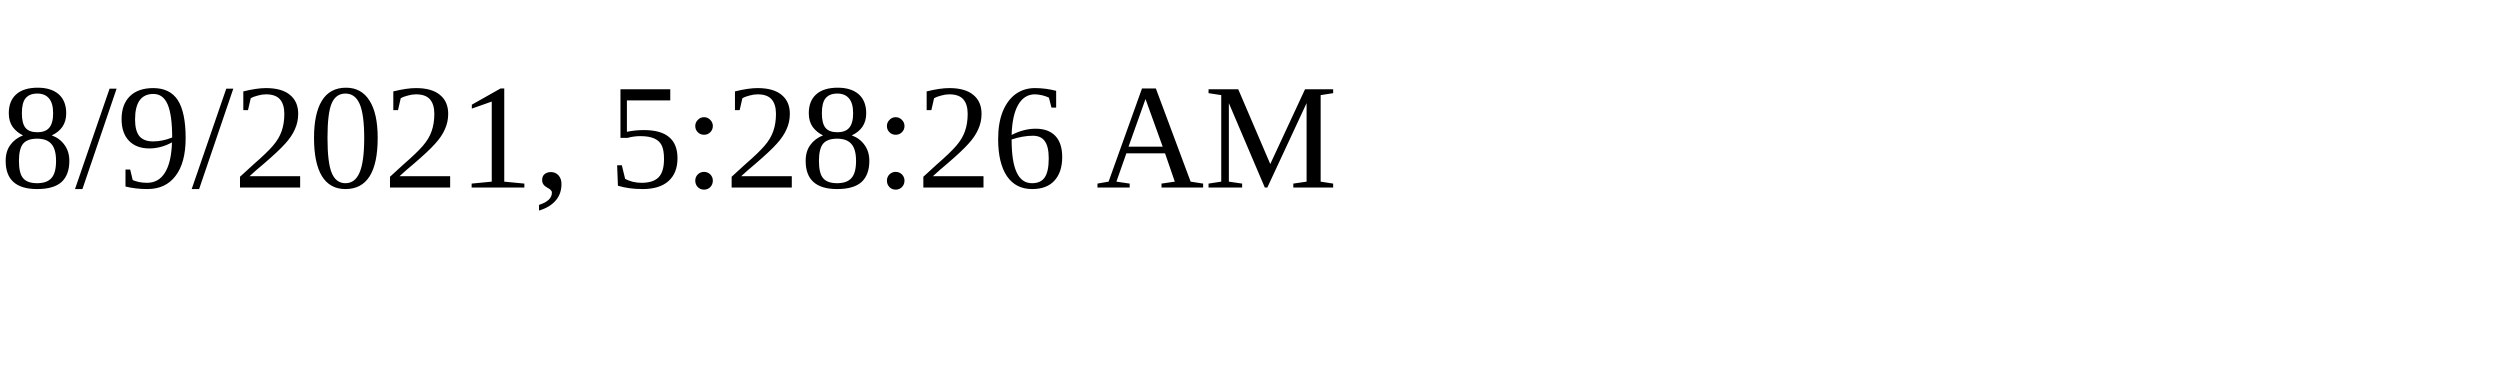
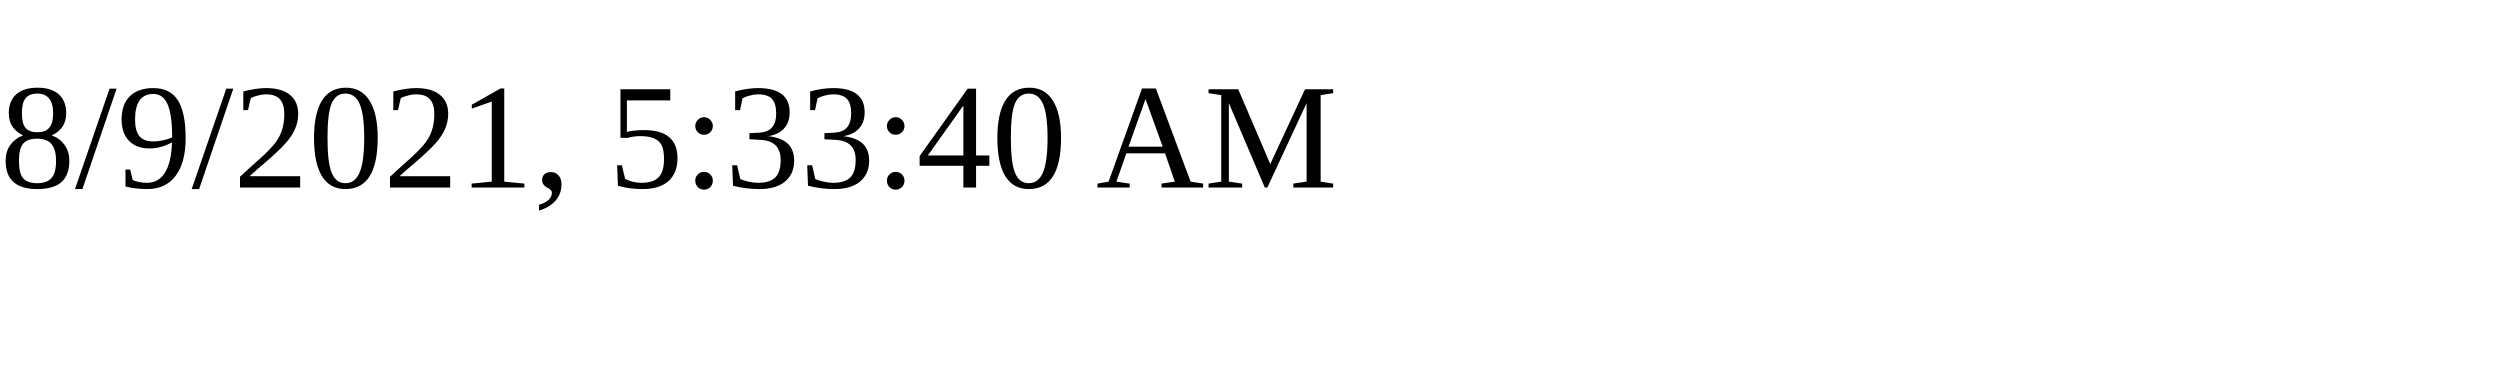
<svg xmlns="http://www.w3.org/2000/svg" height="30" width="200">
-   <text x="0" y="15">8/9/2021, 5:28:26 AM</text>
+   <text x="0" y="15">8/9/2021, 5:33:40 AM</text>
</svg>
